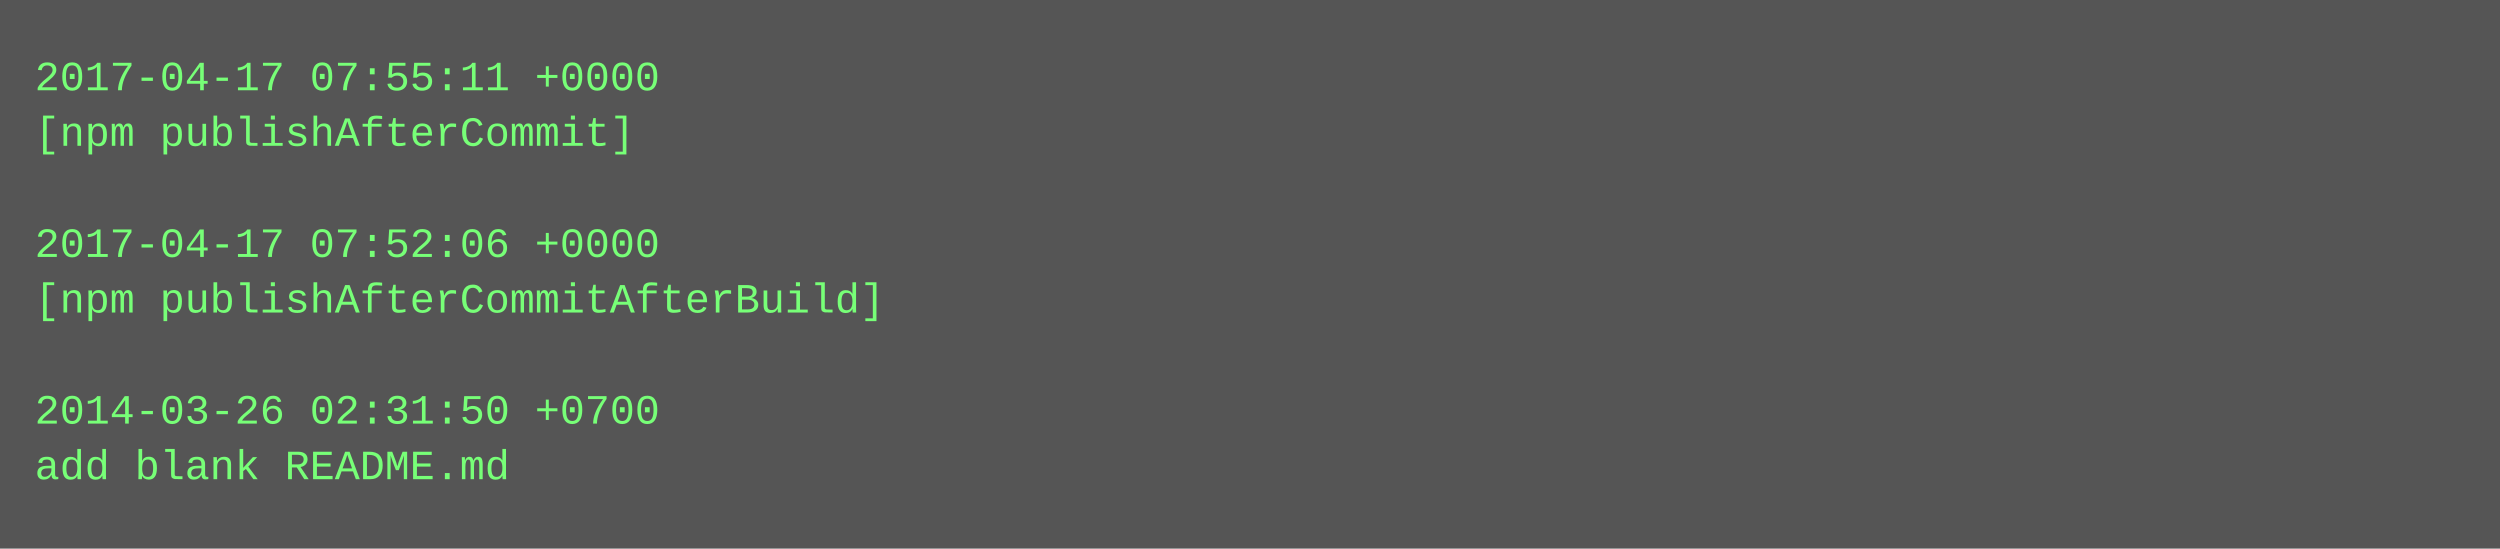
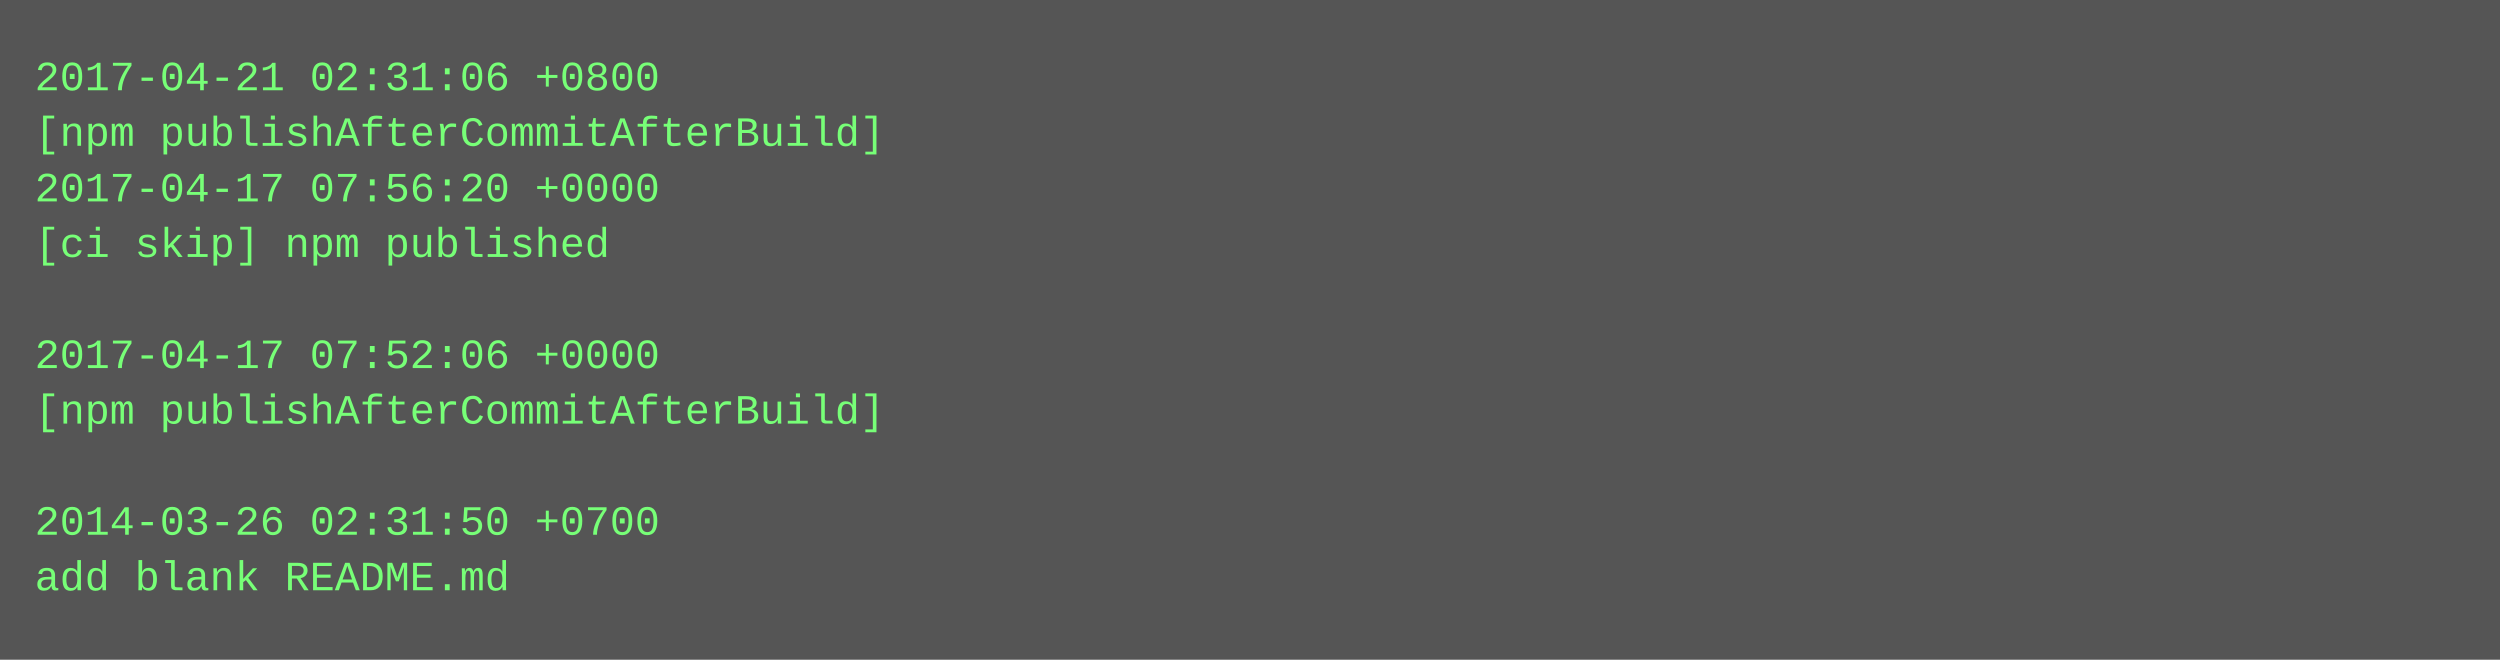
- <svg xmlns="http://www.w3.org/2000/svg" height="158" width="720">
-   <rect height="158" fill="#555" width="720" />
+ <svg xmlns="http://www.w3.org/2000/svg" height="190" width="720">
+   <rect height="190" fill="#555" width="720" />
  <text fill="#7f7" font-family="Courier New" font-size="12" xml:space="preserve">
-     <tspan x="10" y="26">2017-04-17 07:55:11 +0000</tspan>
-     <tspan x="10" y="42">[npm publishAfterCommit]</tspan>
-     <tspan x="10" y="58" />
-     <tspan x="10" y="74">2017-04-17 07:52:06 +0000</tspan>
-     <tspan x="10" y="90">[npm publishAfterCommitAfterBuild]</tspan>
-     <tspan x="10" y="106" />
-     <tspan x="10" y="122">2014-03-26 02:31:50 +0700</tspan>
-     <tspan x="10" y="138">add blank README.md</tspan>
+     <tspan x="10" y="26">2017-04-21 02:31:06 +0800</tspan>
+     <tspan x="10" y="42">[npm publishAfterCommitAfterBuild]</tspan>
+     <tspan x="10" y="58">2017-04-17 07:56:20 +0000</tspan>
+     <tspan x="10" y="74">[ci skip] npm published</tspan>
+     <tspan x="10" y="90" />
+     <tspan x="10" y="106">2017-04-17 07:52:06 +0000</tspan>
+     <tspan x="10" y="122">[npm publishAfterCommitAfterBuild]</tspan>
+     <tspan x="10" y="138" />
+     <tspan x="10" y="154">2014-03-26 02:31:50 +0700</tspan>
+     <tspan x="10" y="170">add blank README.md</tspan>
  </text>
</svg>
